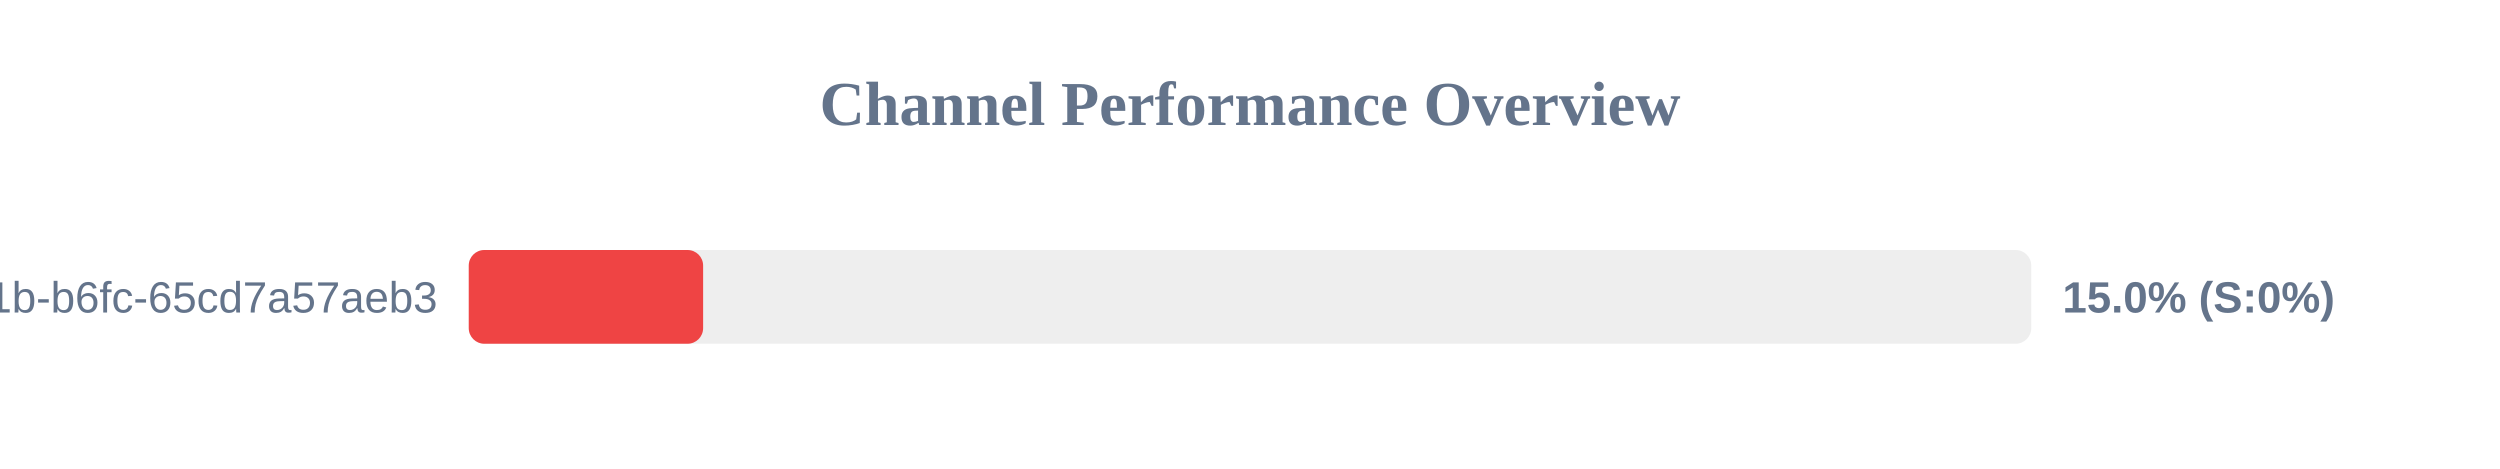
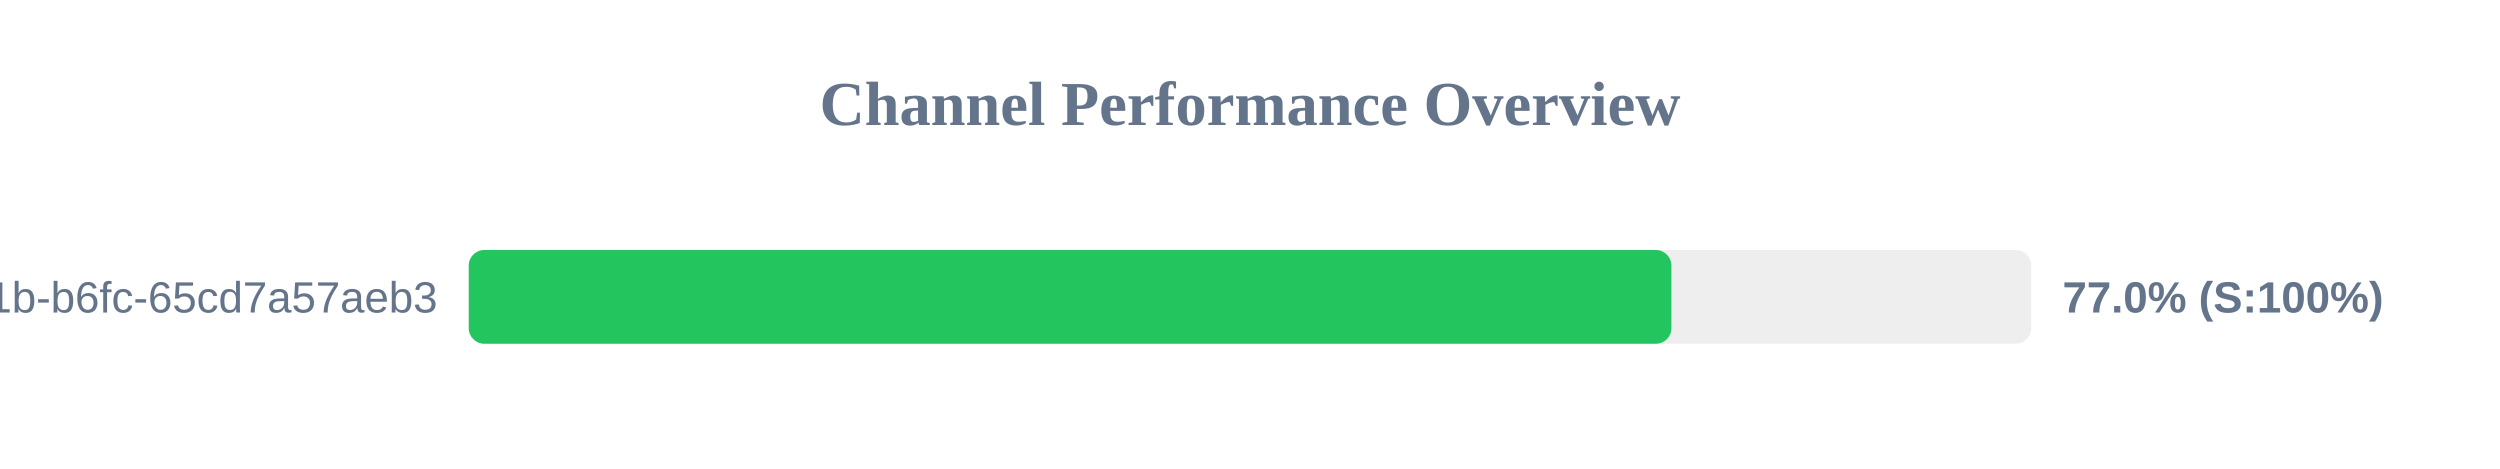
<svg xmlns="http://www.w3.org/2000/svg" width="800" height="150" version="1.1">
  <style>
        .row { font: 14px Arial; fill: #64748b; }
        .score { font: bold 14px Arial; fill: #64748b; }
    </style>
  <text x="400" y="40" text-anchor="middle" font-size="20px" font-weight="bold" fill="#64748b">Channel Performance Overview</text>
  <rect x="150" y="80" width="500" height="30" fill="#eee" rx="5" />
-   <rect x="150" y="80" width="75.0" height="30" fill="#ef4444" rx="5" />
+   <rect x="150" y="80" width="384.85" height="30" fill="#22c55e" rx="5" />
  <text x="140" y="100" text-anchor="end" class="row">?uuid=9c859345-959f-491b-b6fc-65cd7a57aeb3</text>
-   <text x="660" y="100" text-anchor="start" class="score">15.0% (S:0%)</text>
+   <text x="660" y="100" text-anchor="start" class="score">77.0% (S:100%)</text>
</svg>
